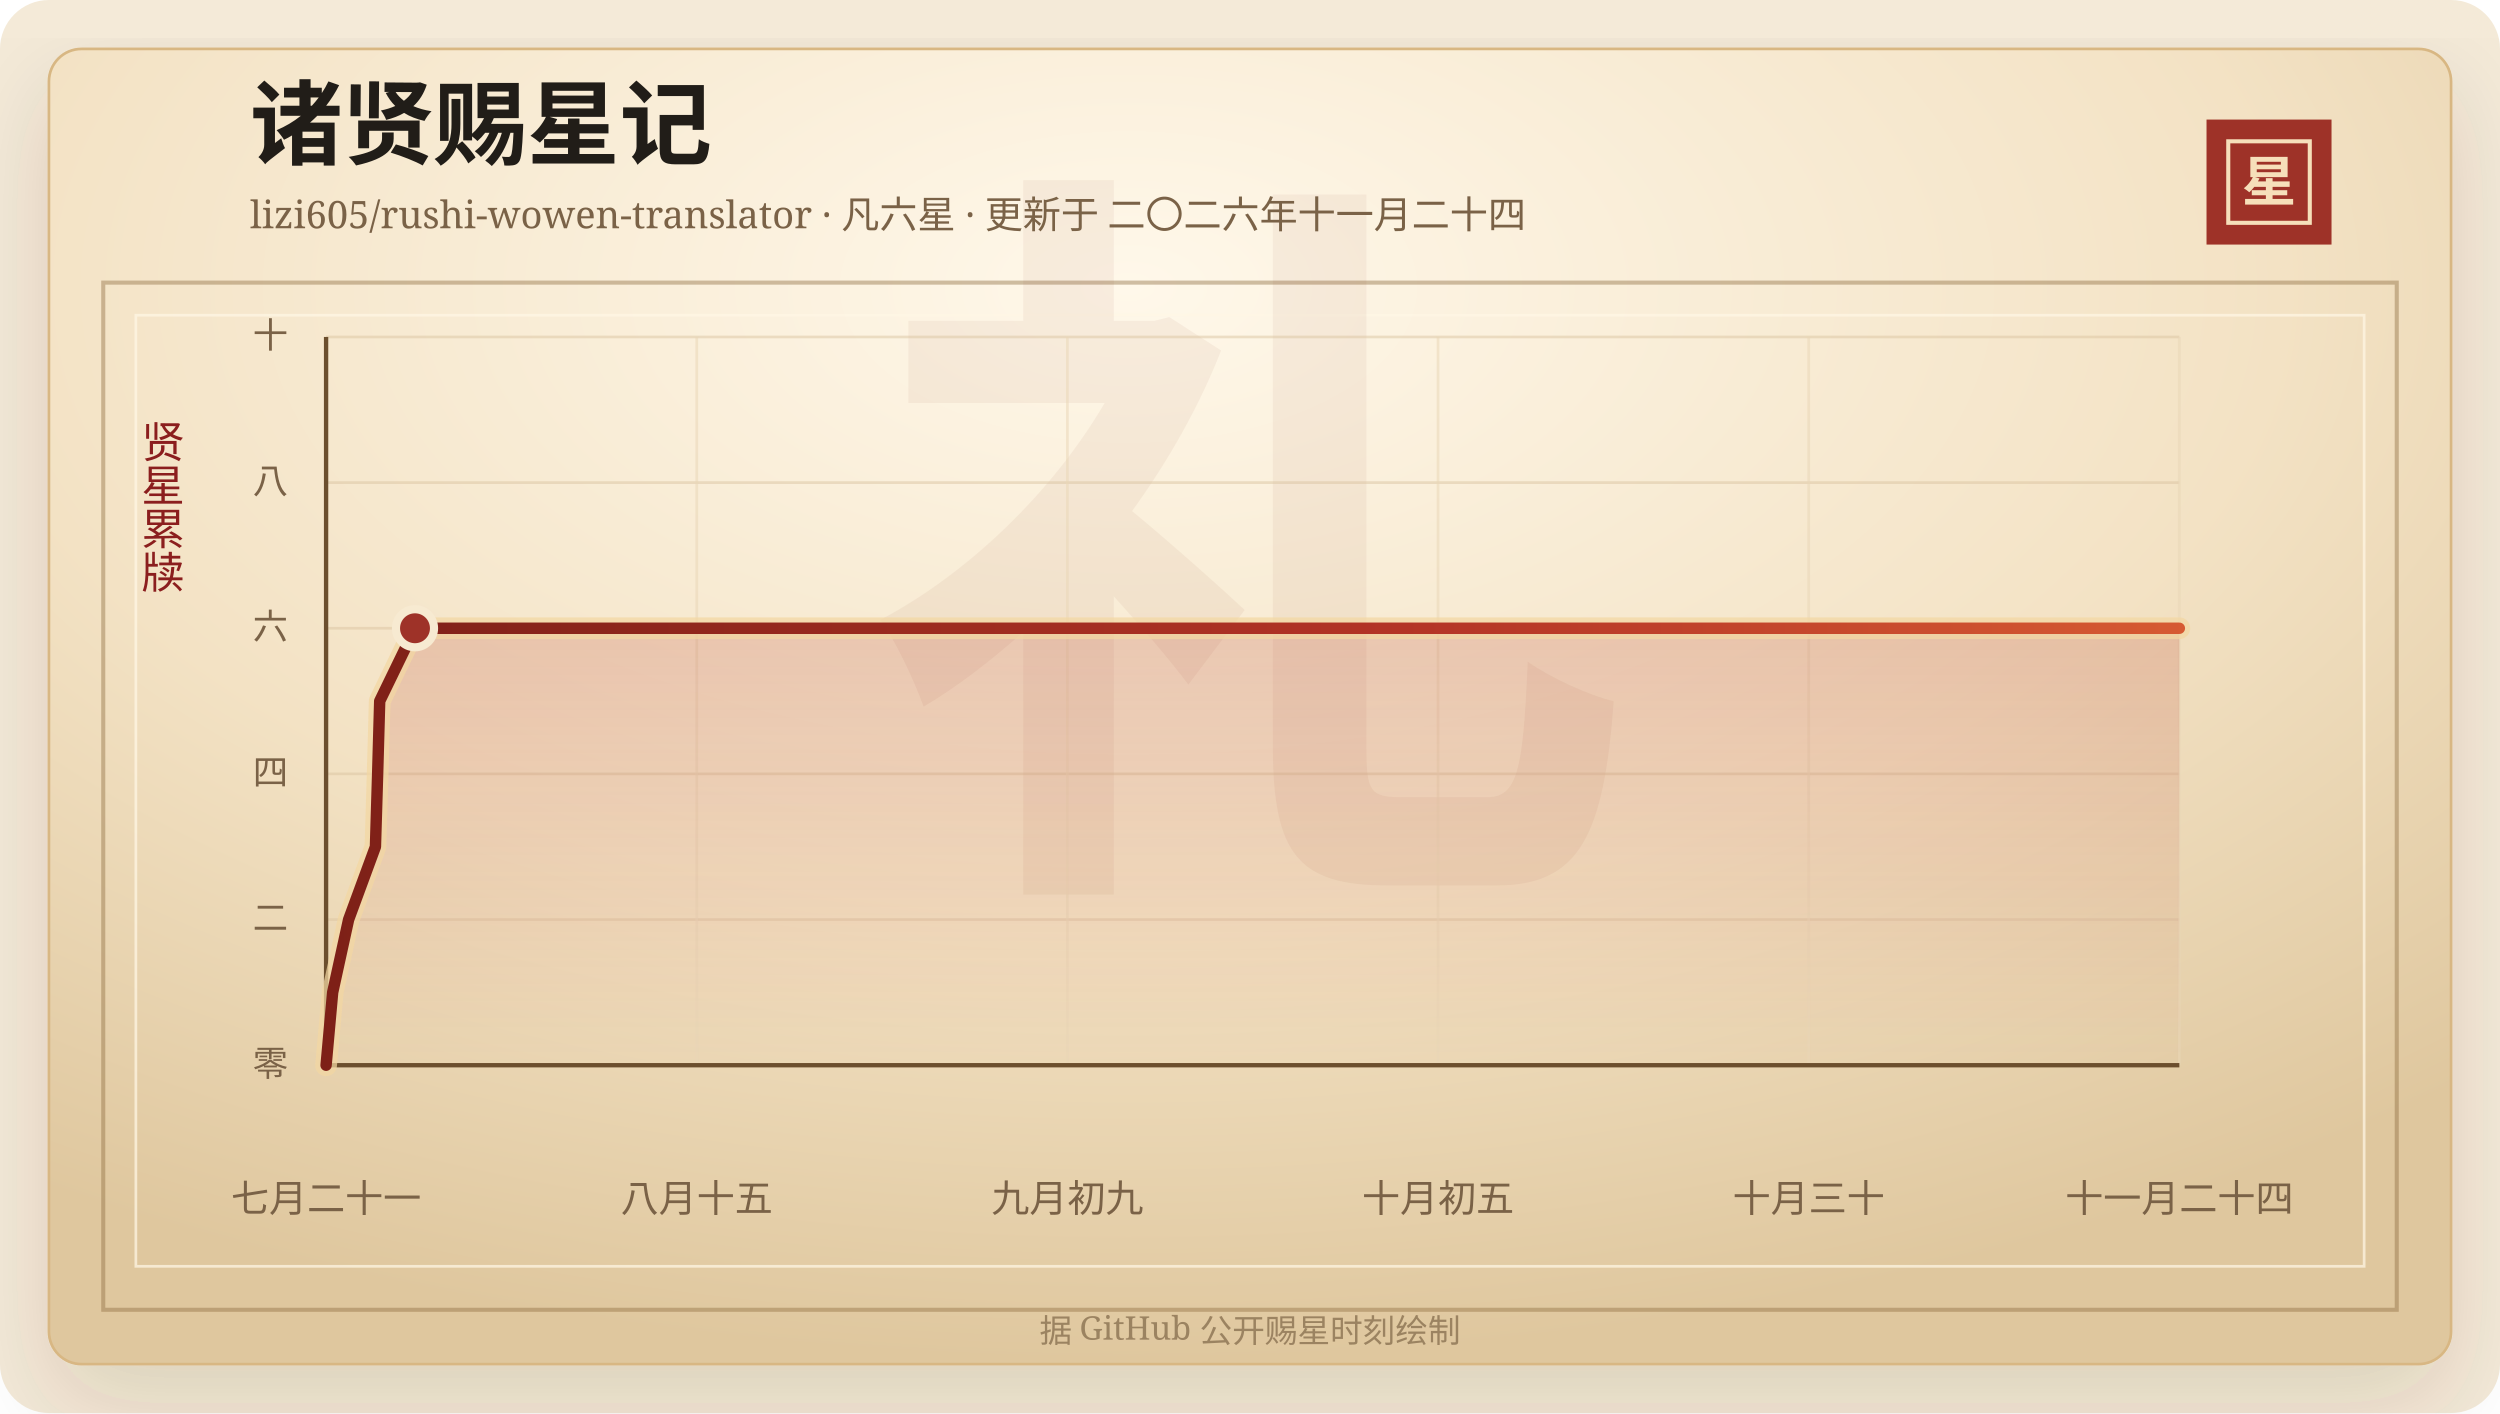
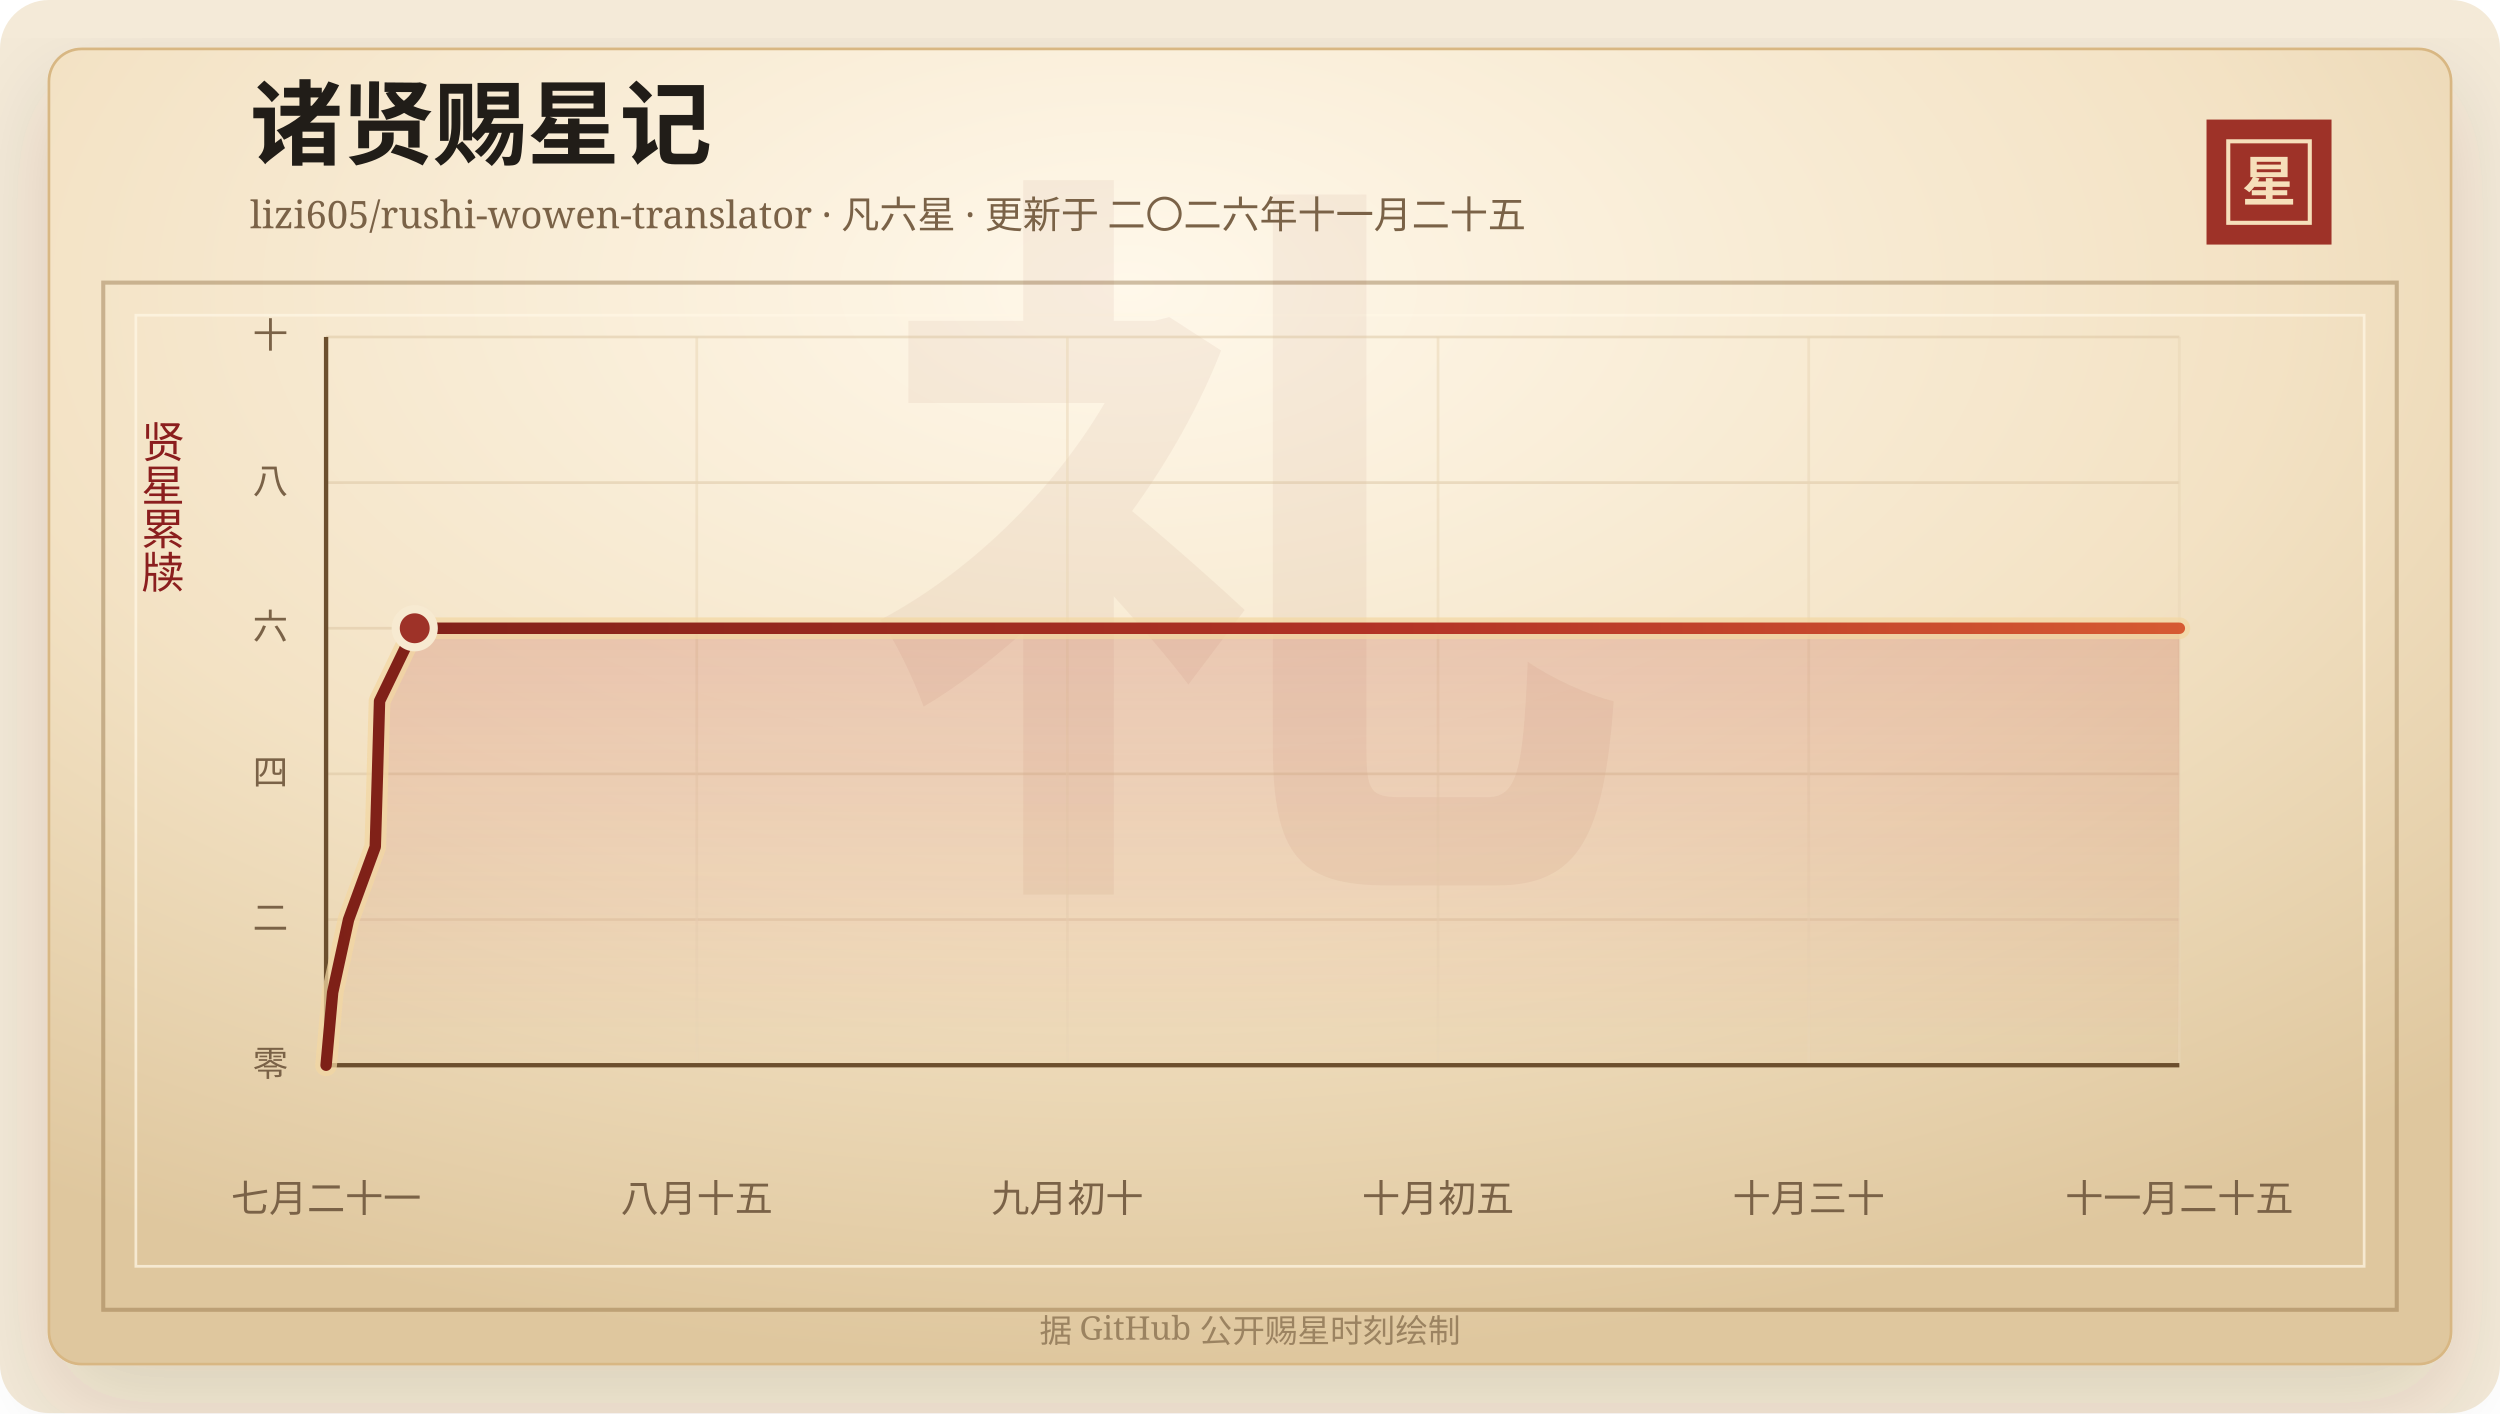
<svg xmlns="http://www.w3.org/2000/svg" width="920" height="520" viewBox="0 0 920 520" role="img" aria-labelledby="title desc">
  <defs>
    <linearGradient id="line" x1="0" x2="1" y1="0" y2="0">
      <stop offset="0%" stop-color="#7d2017" />
      <stop offset="58%" stop-color="#b33426" />
      <stop offset="100%" stop-color="#d65a32" />
    </linearGradient>
    <linearGradient id="area" x1="0" x2="0" y1="0" y2="1">
      <stop offset="0%" stop-color="#b33426" stop-opacity="0.2" />
      <stop offset="100%" stop-color="#b33426" stop-opacity="0" />
    </linearGradient>
    <radialGradient id="paper" cx="45%" cy="18%" r="82%">
      <stop offset="0%" stop-color="#fff8ea" />
      <stop offset="58%" stop-color="#f3e2c4" />
      <stop offset="100%" stop-color="#dfc79e" />
    </radialGradient>
    <filter id="shadow" x="-20%" y="-20%" width="140%" height="140%">
      <feDropShadow dx="0" dy="14" stdDeviation="18" flood-color="#3b2a20" flood-opacity="0.14" />
    </filter>
  </defs>
  <rect width="920" height="520" rx="18" fill="#f4ead8" />
  <rect x="18" y="18" width="884" height="484" rx="12" fill="url(#paper)" stroke="#d8b783" filter="url(#shadow)" />
  <rect x="38" y="104" width="844" height="378" fill="none" stroke="#8c6b3f" stroke-opacity="0.42" stroke-width="1.5" />
  <rect x="50" y="116" width="820" height="350" fill="none" stroke="#fff7e5" stroke-opacity="0.72" />
  <text x="460" y="304" text-anchor="middle" fill="#8c342a" fill-opacity="0.06" font-family="Songti SC, STSong, SimSun, serif" font-size="280" font-weight="700">礼</text>
  <text x="92" y="58" fill="#211d18" font-family="Songti SC, STSong, SimSun, serif" font-size="34" font-weight="700">诸贤赐星记</text>
-   <text x="92" y="84" fill="#7a6247" font-family="Songti SC, STSong, SimSun, serif" font-size="14.0">lizi605/rushi-wowen-translator · 凡六星 · 更新于 二〇二六年十一月二十四</text>
+   <text x="92" y="84" fill="#7a6247" font-family="Songti SC, STSong, SimSun, serif" font-size="14.0">lizi605/rushi-wowen-translator · 凡六星 · 更新于 二〇二六年十一月二十五</text>
  <rect x="812" y="44" width="46" height="46" fill="#9e3228" />
  <rect x="820" y="52" width="30" height="30" fill="none" stroke="#f6dfba" stroke-width="1.5" />
  <text x="835" y="74" text-anchor="middle" fill="#f6dfba" font-family="Songti SC, STSong, SimSun, serif" font-size="20" font-weight="700">星</text>
  <text x="60" y="166" text-anchor="middle" fill="#8b1e1e" font-family="Songti SC, STSong, SimSun, serif" font-size="16" writing-mode="vertical-rl">贤星累牍</text>
  <line x1="120" y1="392.00" x2="802" y2="392.00" stroke="#d9c29e" stroke-opacity="0.48" />
  <text x="106" y="396.00" text-anchor="end" fill="#7a6247" font-family="Songti SC, STSong, SimSun, serif" font-size="13">零</text>
  <line x1="120" y1="338.40" x2="802" y2="338.40" stroke="#d9c29e" stroke-opacity="0.48" />
  <text x="106" y="342.40" text-anchor="end" fill="#7a6247" font-family="Songti SC, STSong, SimSun, serif" font-size="13">二</text>
  <line x1="120" y1="284.80" x2="802" y2="284.80" stroke="#d9c29e" stroke-opacity="0.48" />
  <text x="106" y="288.80" text-anchor="end" fill="#7a6247" font-family="Songti SC, STSong, SimSun, serif" font-size="13">四</text>
  <line x1="120" y1="231.20" x2="802" y2="231.20" stroke="#d9c29e" stroke-opacity="0.48" />
  <text x="106" y="235.20" text-anchor="end" fill="#7a6247" font-family="Songti SC, STSong, SimSun, serif" font-size="13">六</text>
  <line x1="120" y1="177.60" x2="802" y2="177.60" stroke="#d9c29e" stroke-opacity="0.48" />
  <text x="106" y="181.60" text-anchor="end" fill="#7a6247" font-family="Songti SC, STSong, SimSun, serif" font-size="13">八</text>
  <line x1="120" y1="124.00" x2="802" y2="124.00" stroke="#d9c29e" stroke-opacity="0.48" />
  <text x="106" y="128.00" text-anchor="end" fill="#7a6247" font-family="Songti SC, STSong, SimSun, serif" font-size="13">十</text>
  <line x1="120.00" y1="124" x2="120.00" y2="392" stroke="#ead6b7" stroke-opacity="0.54" />
  <text x="120.00" y="446" text-anchor="middle" fill="#7a6247" font-family="Songti SC, STSong, SimSun, serif" font-size="14">七月二十一</text>
  <line x1="256.40" y1="124" x2="256.40" y2="392" stroke="#ead6b7" stroke-opacity="0.54" />
  <text x="256.40" y="446" text-anchor="middle" fill="#7a6247" font-family="Songti SC, STSong, SimSun, serif" font-size="14">八月十五</text>
  <line x1="392.80" y1="124" x2="392.80" y2="392" stroke="#ead6b7" stroke-opacity="0.54" />
-   <text x="392.80" y="446" text-anchor="middle" fill="#7a6247" font-family="Songti SC, STSong, SimSun, serif" font-size="14">九月初九</text>
+   <text x="392.80" y="446" text-anchor="middle" fill="#7a6247" font-family="Songti SC, STSong, SimSun, serif" font-size="14">九月初十</text>
  <line x1="529.20" y1="124" x2="529.20" y2="392" stroke="#ead6b7" stroke-opacity="0.54" />
  <text x="529.20" y="446" text-anchor="middle" fill="#7a6247" font-family="Songti SC, STSong, SimSun, serif" font-size="14">十月初五</text>
  <line x1="665.60" y1="124" x2="665.60" y2="392" stroke="#ead6b7" stroke-opacity="0.54" />
  <text x="665.60" y="446" text-anchor="middle" fill="#7a6247" font-family="Songti SC, STSong, SimSun, serif" font-size="14">十月三十</text>
  <line x1="802.00" y1="124" x2="802.00" y2="392" stroke="#ead6b7" stroke-opacity="0.54" />
-   <text x="802.00" y="446" text-anchor="middle" fill="#7a6247" font-family="Songti SC, STSong, SimSun, serif" font-size="14">十一月二十四</text>
+   <text x="802.00" y="446" text-anchor="middle" fill="#7a6247" font-family="Songti SC, STSong, SimSun, serif" font-size="14">十一月二十五</text>
  <line x1="120" y1="392" x2="802" y2="392" stroke="#6c4f2e" stroke-width="1.6" />
  <line x1="120" y1="124" x2="120" y2="392" stroke="#6c4f2e" stroke-width="1.6" />
-   <polygon points="120.00,392.00 120.00,392.00 122.42,365.20 128.29,338.40 138.16,311.60 138.97,284.80 139.73,258.00 152.72,231.20 802.00,231.20 802.00,392.00" fill="url(#area)" />
-   <polyline points="120.00,392.00 122.42,365.20 128.29,338.40 138.16,311.60 138.97,284.80 139.73,258.00 152.72,231.20 802.00,231.20" fill="none" stroke="#f3d7a2" stroke-width="8" stroke-linecap="round" stroke-linejoin="round" opacity="0.72" />
-   <polyline points="120.00,392.00 122.42,365.20 128.29,338.40 138.16,311.60 138.97,284.80 139.73,258.00 152.72,231.20 802.00,231.20" fill="none" stroke="url(#line)" stroke-width="4.2" stroke-linecap="round" stroke-linejoin="round" />
-   <circle cx="152.72" cy="231.20" r="7" fill="#9e3228" stroke="#f7ead1" stroke-width="3" />
+   <polygon points="120.00,392.00 120.00,392.00 122.42,365.20 128.27,338.40 138.10,311.60 138.91,284.80 139.67,258.00 152.62,231.20 802.00,231.20 802.00,392.00" fill="url(#area)" />
+   <polyline points="120.00,392.00 122.42,365.20 128.27,338.40 138.10,311.60 138.91,284.80 139.67,258.00 152.62,231.20 802.00,231.20" fill="none" stroke="#f3d7a2" stroke-width="8" stroke-linecap="round" stroke-linejoin="round" opacity="0.72" />
+   <polyline points="120.00,392.00 122.42,365.20 128.27,338.40 138.10,311.60 138.91,284.80 139.67,258.00 152.62,231.20 802.00,231.20" fill="none" stroke="url(#line)" stroke-width="4.2" stroke-linecap="round" stroke-linejoin="round" />
+   <circle cx="152.62" cy="231.20" r="7" fill="#9e3228" stroke="#f7ead1" stroke-width="3" />
  <text x="460" y="494" text-anchor="middle" fill="#9b8361" font-family="Songti SC, STSong, SimSun, serif" font-size="12">据 GitHub 公开赐星时刻绘制</text>
</svg>
